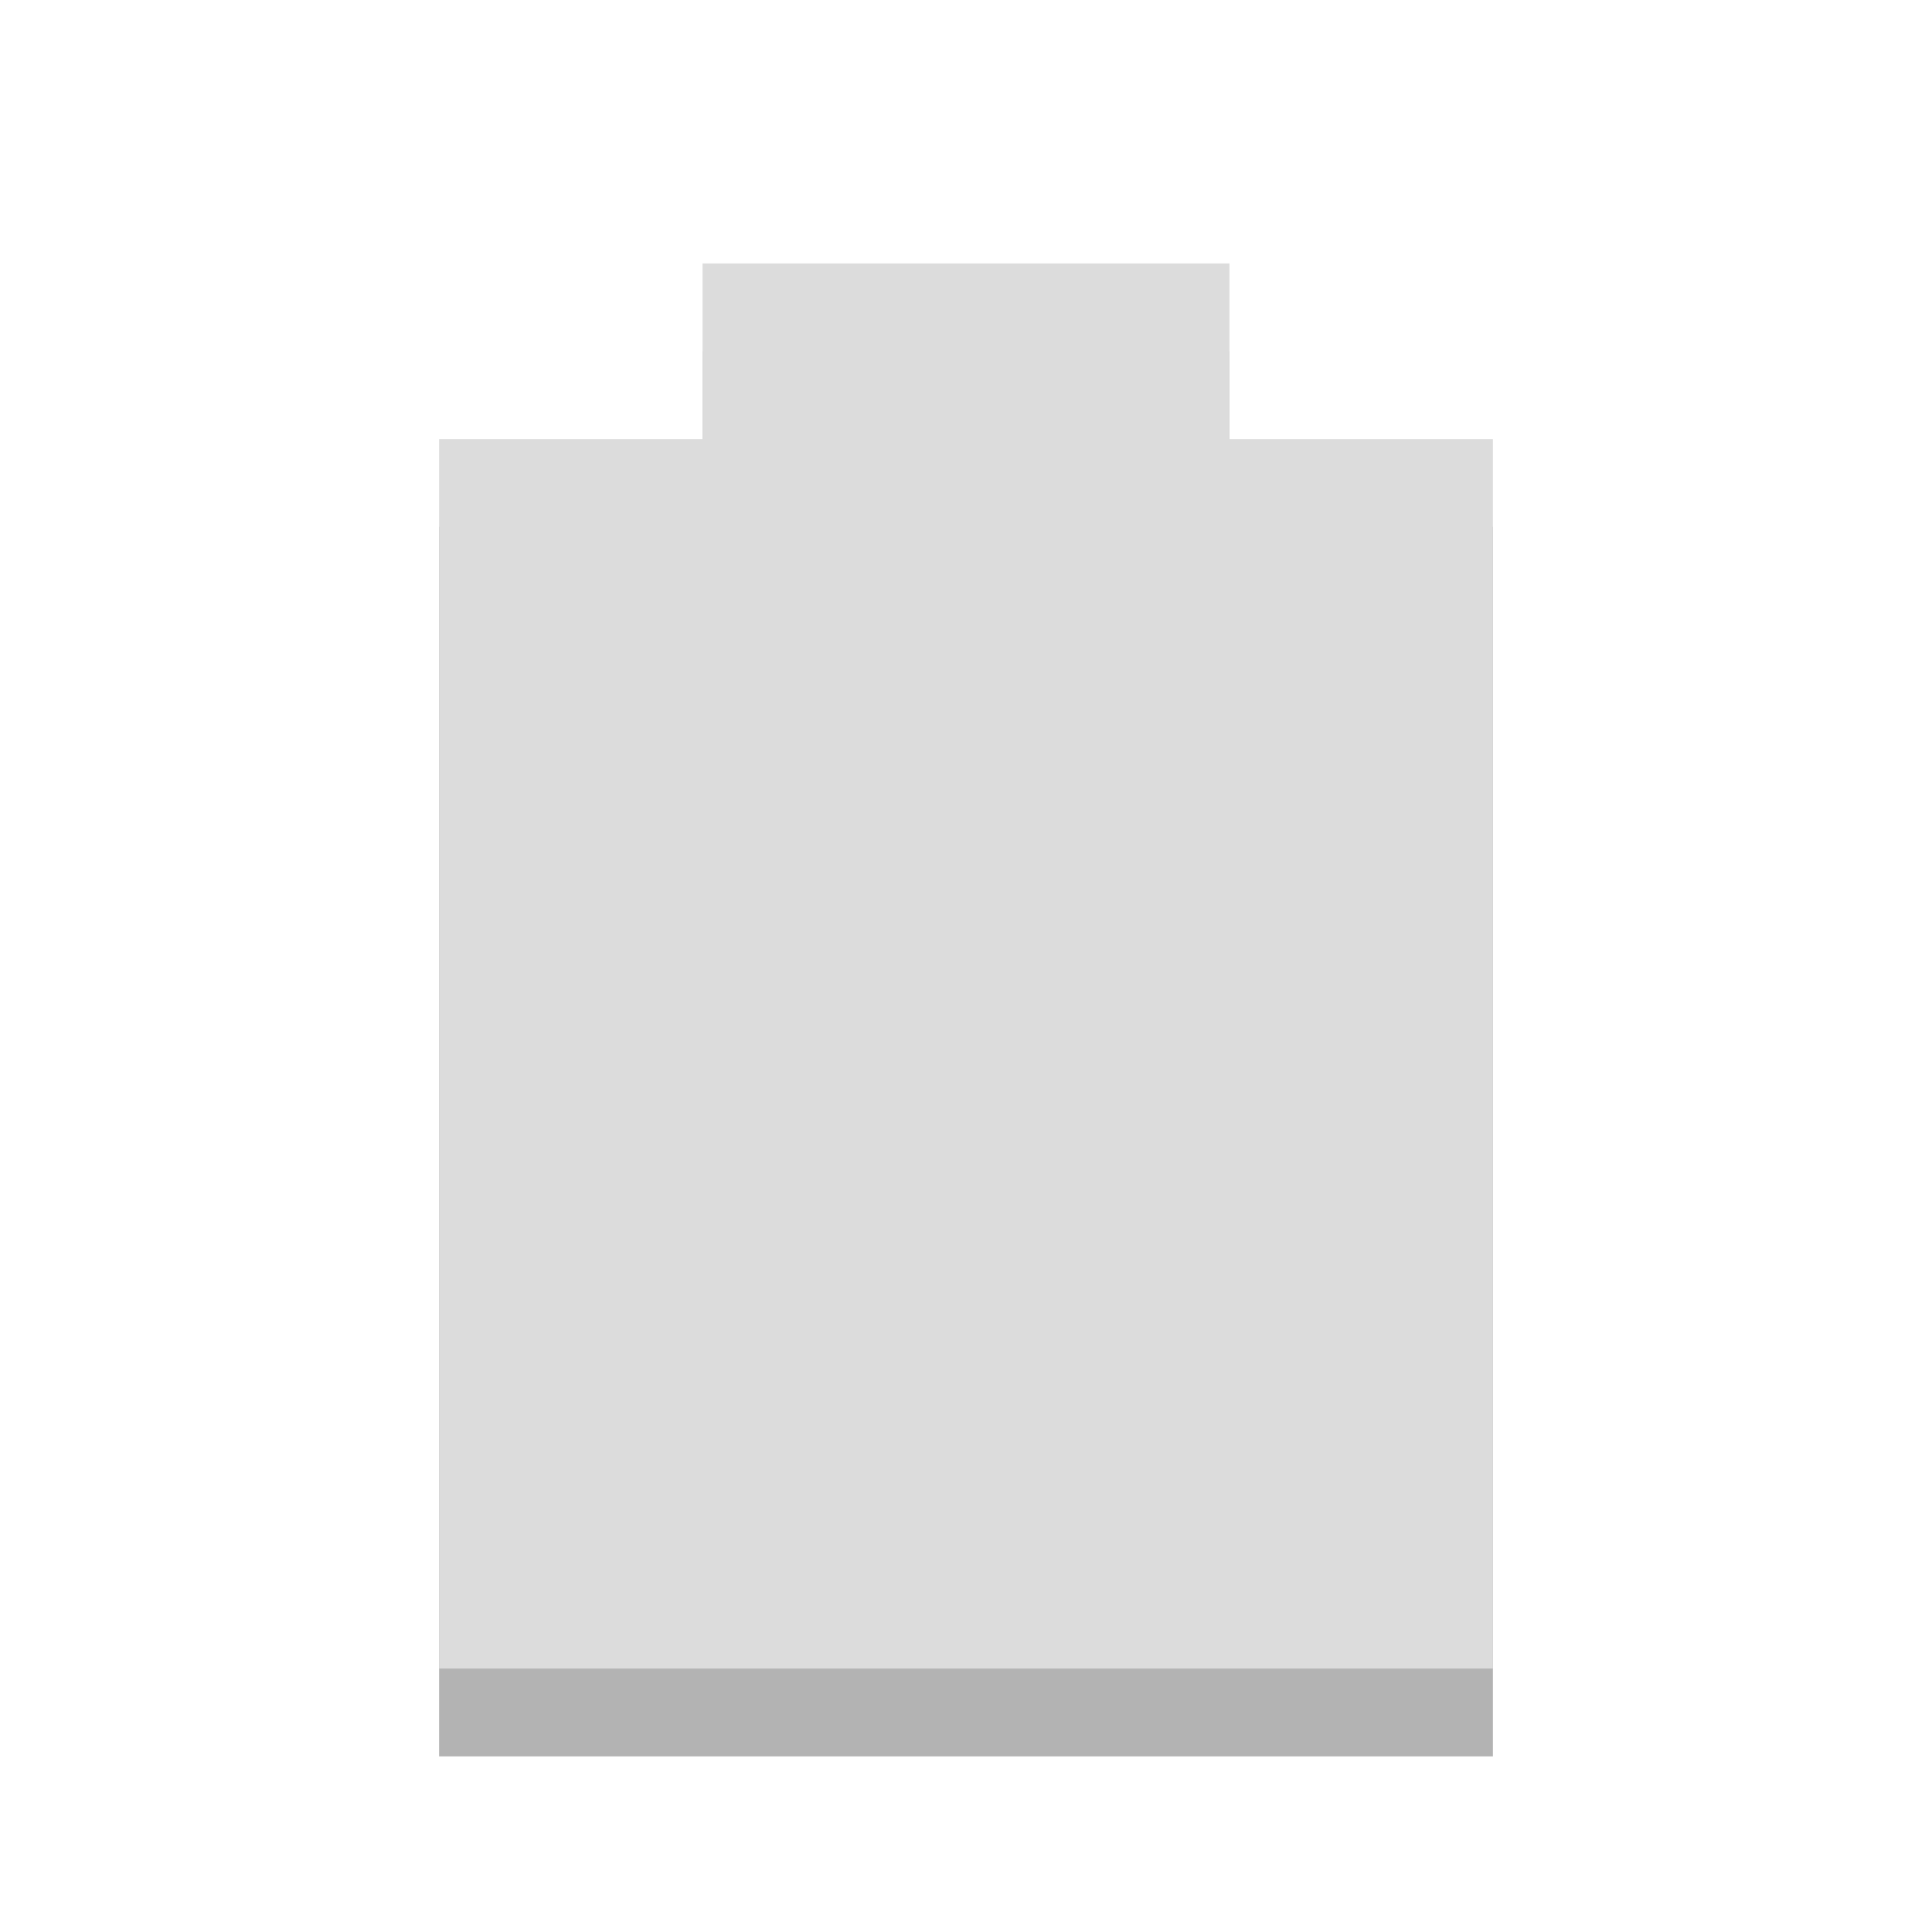
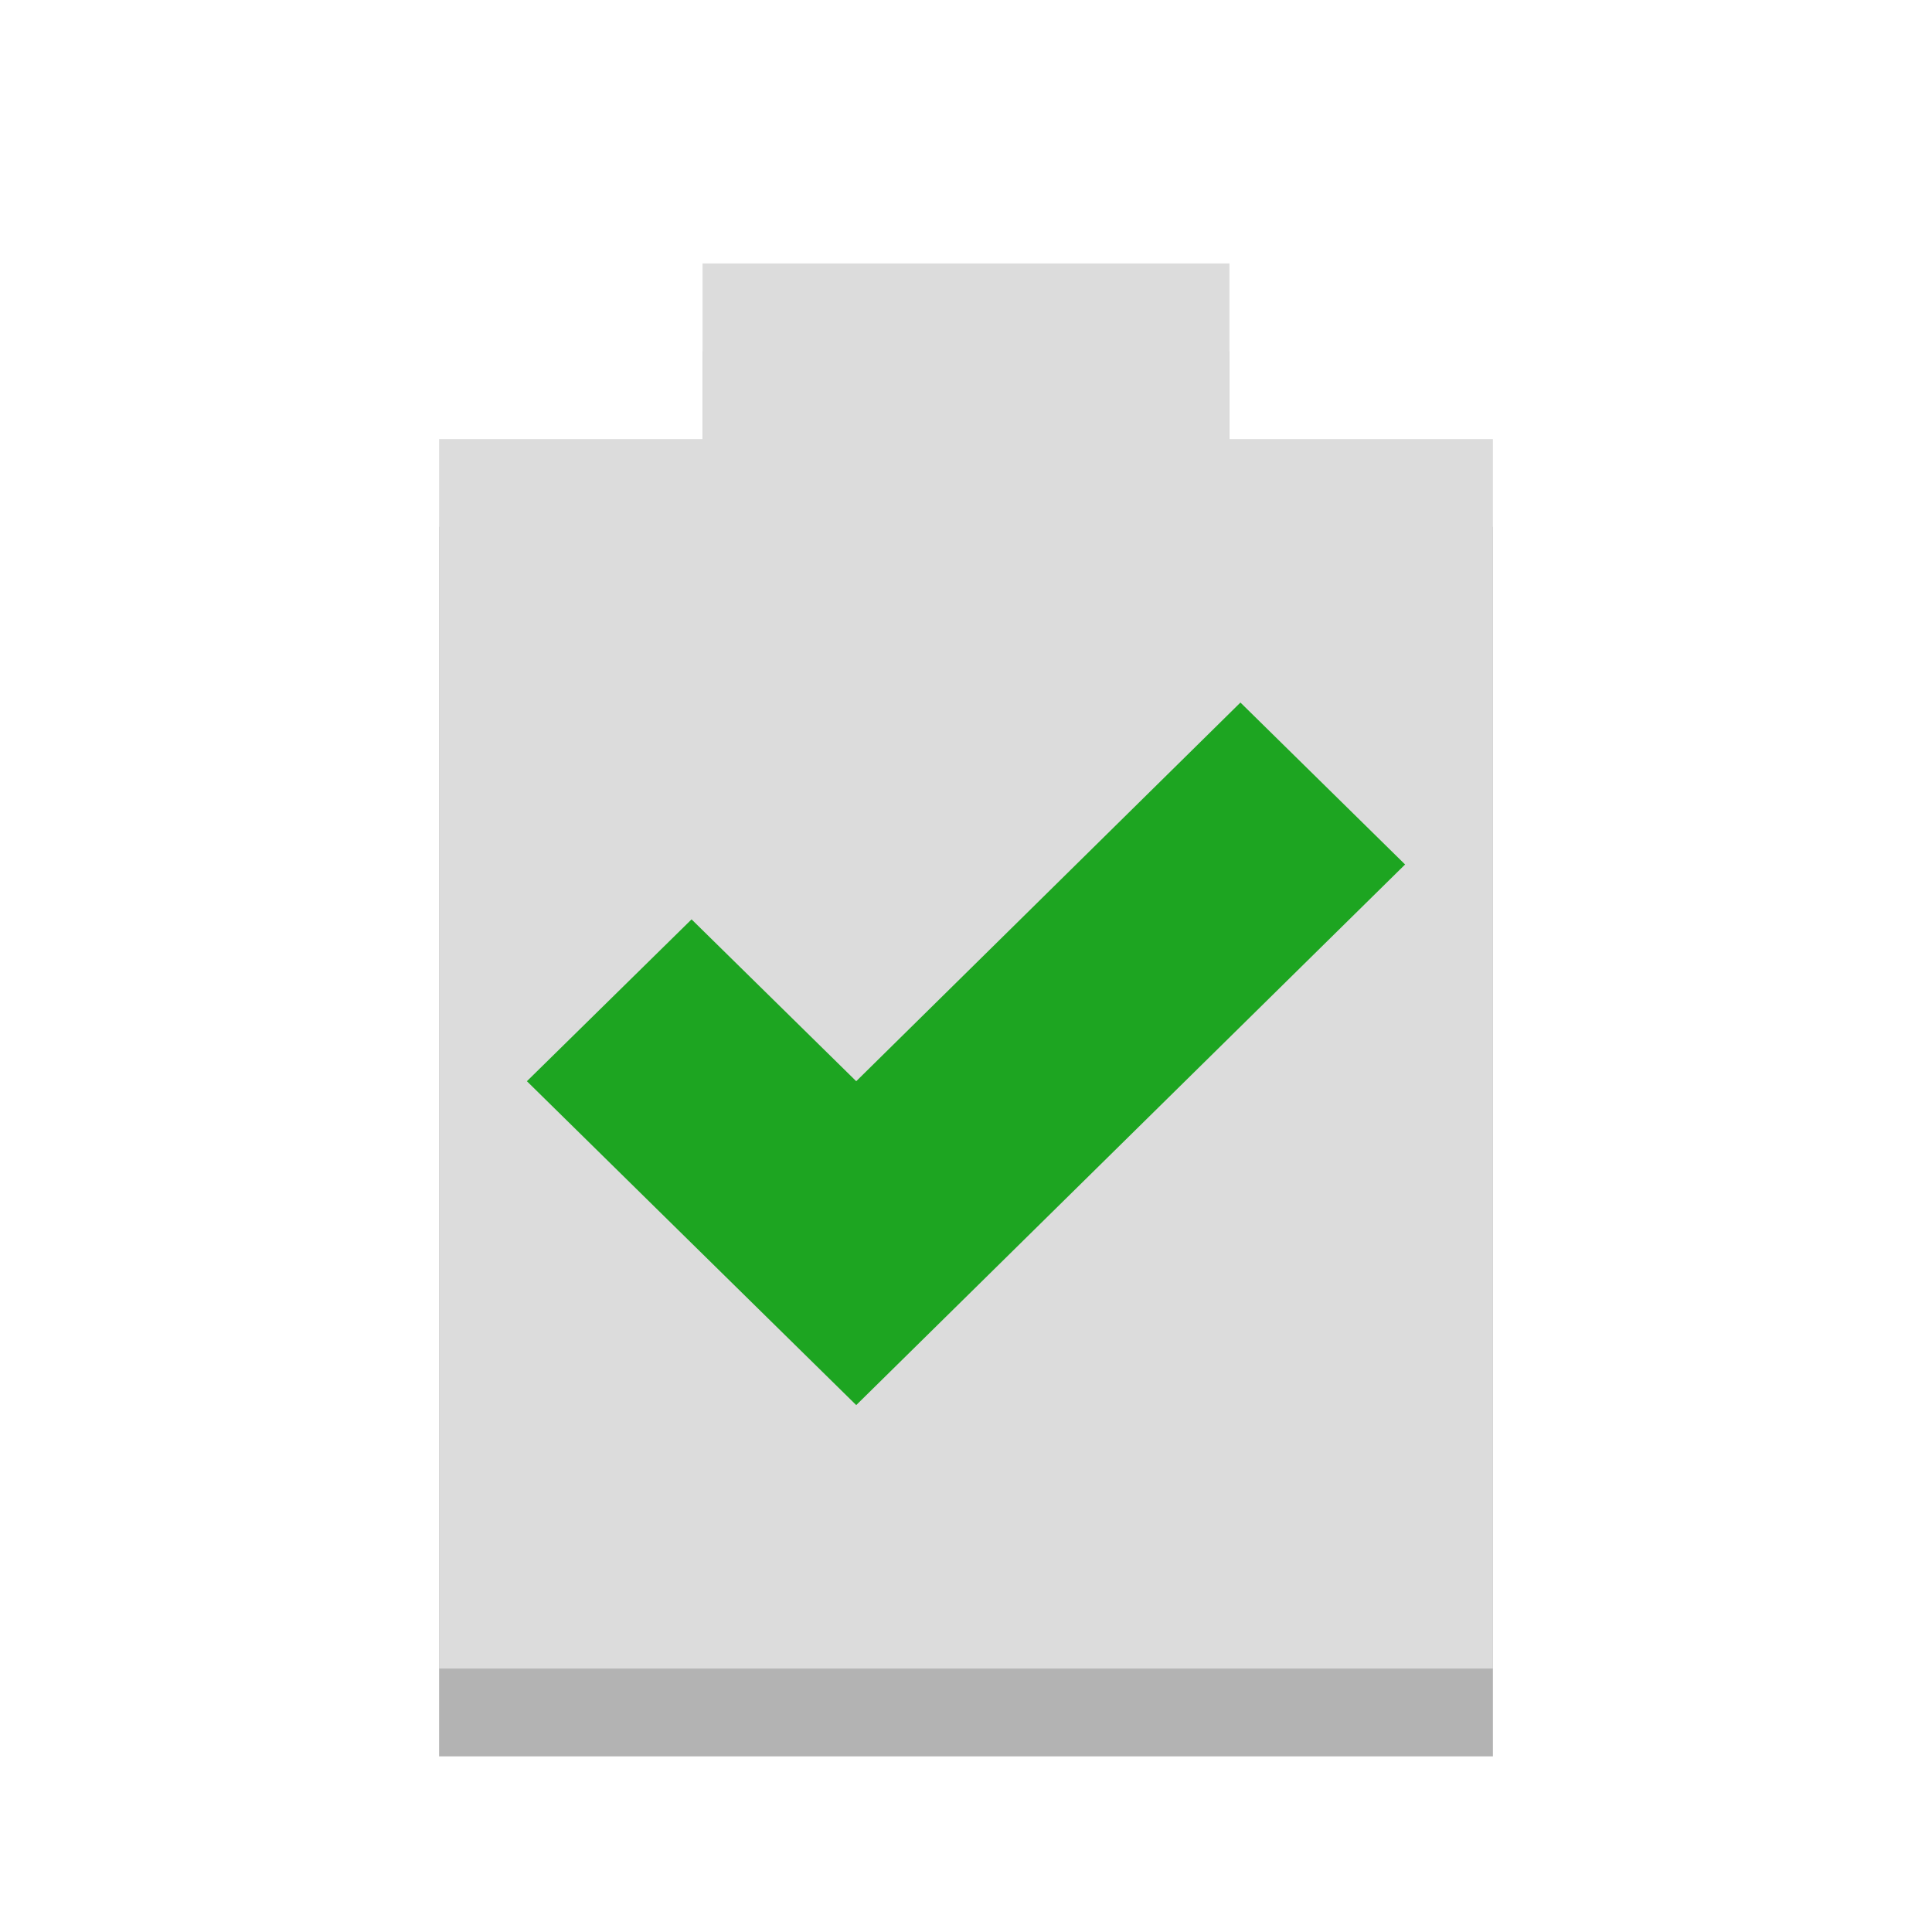
- <svg xmlns="http://www.w3.org/2000/svg" width="22" viewBox="0 0 22 22" height="22">
-   <path d="M 8,4 8,6 5,6 5,20 17,20 17,6 14,6 14,4 z" opacity="0.3" />
-   <path d="M 8,3 8,5 5,5 5,19 17,19 17,5 14,5 14,3 z" fill="#dcdcdc" />
+ <svg xmlns="http://www.w3.org/2000/svg" width="22" viewBox="0 0 22 22" height="22" id="svg2" version="1.1">
+   <defs id="defs10" />
+   <path d="M 8,4 8,6 5,6 5,20 17,20 17,6 14,6 14,4 z" opacity="0.3" id="path4" />
+   <path style="fill:#dcdcdc;fill-opacity:1" d="M 8,3 8,5 5,5 5,19 17,19 17,5 14,5 14,3 z" id="path2991" />
+   <path style="fill:#1da521" d="M 14.125,8 9.75,12.312 7.875,10.469 6,12.312 C 7.282,13.575 8.468,14.738 9.75,16 L 16,9.844 z" id="path2993" />
</svg>
